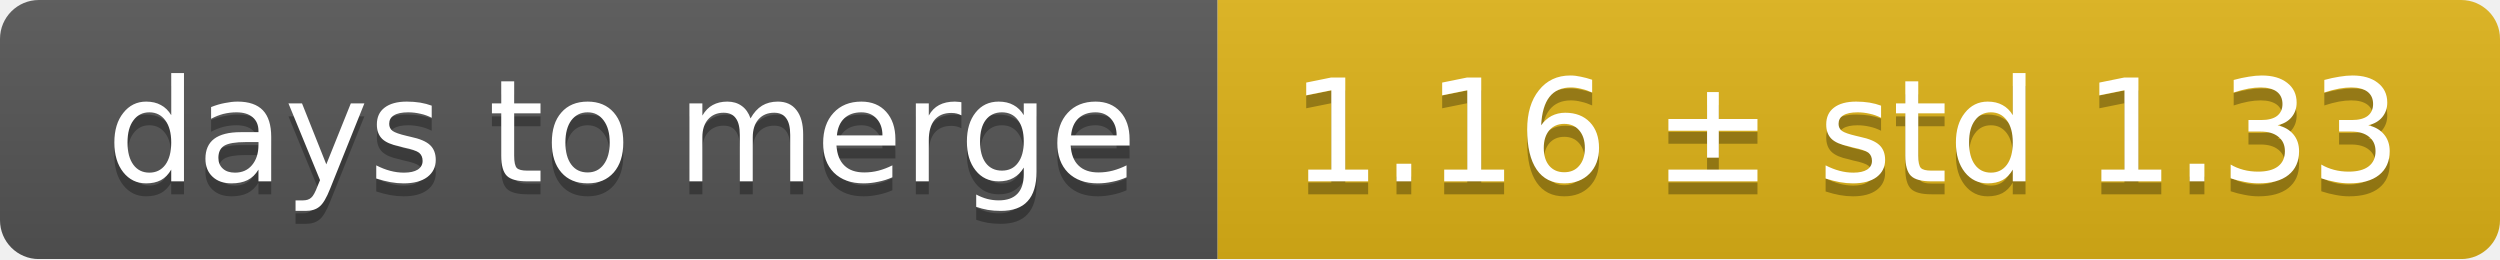
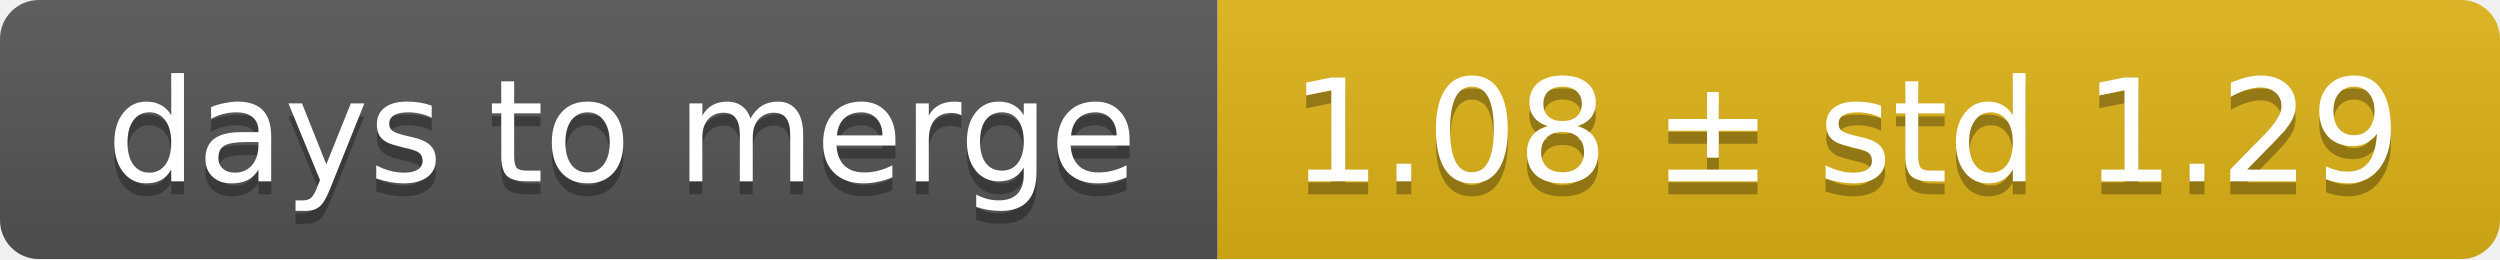
<svg xmlns="http://www.w3.org/2000/svg" width="193" height="20">
  <linearGradient id="smooth" x2="0" y2="100%">
    <stop offset="0" stop-color="#bbb" stop-opacity=".1" />
    <stop offset="1" stop-opacity=".1" />
  </linearGradient>
  <mask id="round">
    <rect width="193" height="20" rx="3" fill="#fff" />
  </mask>
  <g mask="url(#round)">
    <rect width="94" height="20" fill="#555" />
    <rect x="94" width="99" height="20" fill="#dfb317" />
    <rect width="193" height="20" fill="url(#smooth)" />
  </g>
  <g fill="#fff" text-anchor="middle" font-family="DejaVu Sans,Verdana,Geneva,sans-serif" font-size="11">
    <text x="48" y="15" fill="#010101" fill-opacity=".3">days to merge</text>
    <text x="48" y="14">days to merge</text>
-     <text x="142.5" y="15" fill="#010101" fill-opacity=".3">1.16 ± std 1.33</text>
-     <text x="142.5" y="14">1.16 ± std 1.33</text>
+     <text x="142.5" y="15" fill="#010101" fill-opacity=".3">1.08 ± std 1.29</text>
+     <text x="142.5" y="14">1.08 ± std 1.29</text>
  </g>
</svg>
